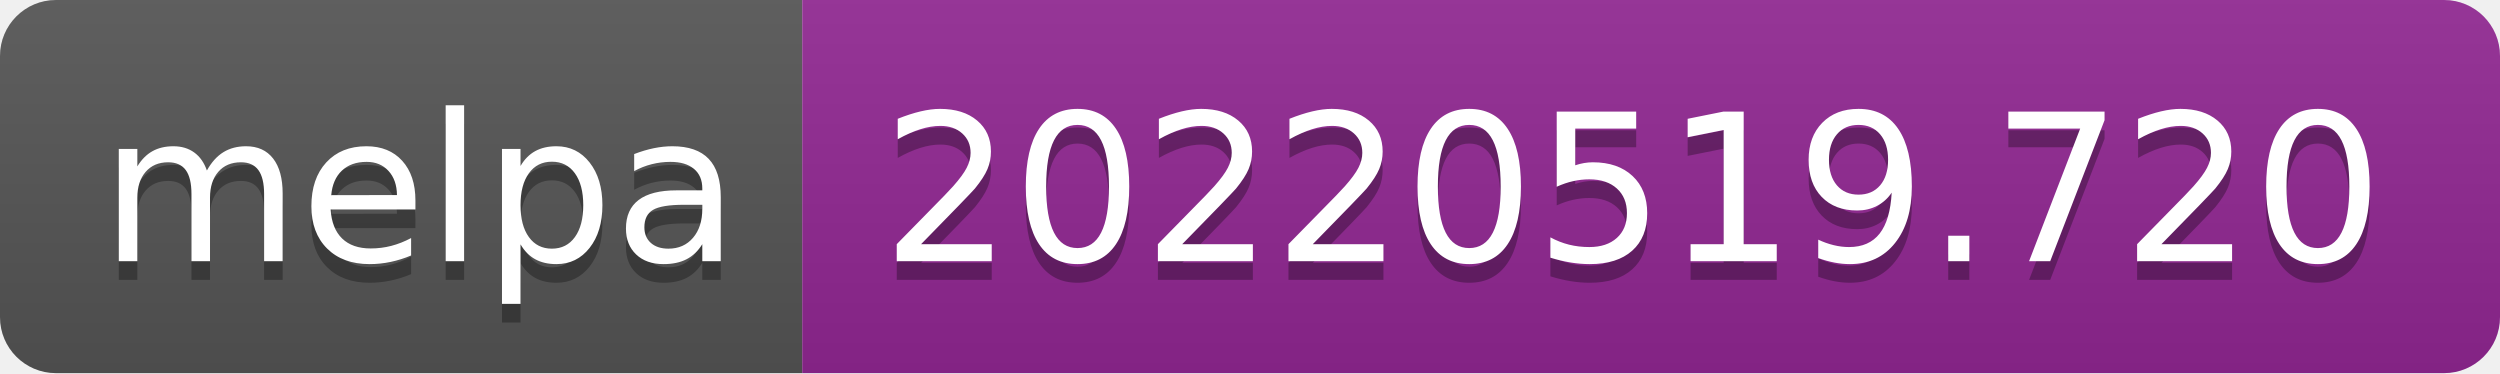
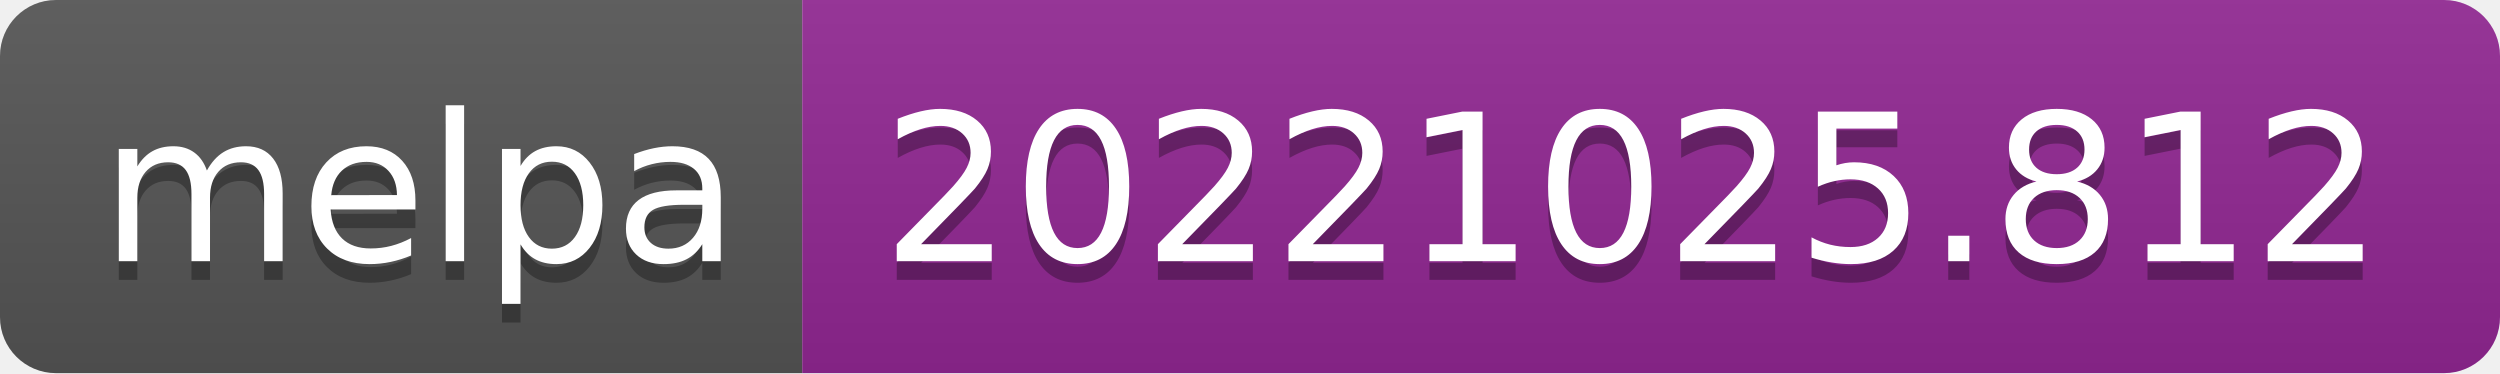
- <svg xmlns="http://www.w3.org/2000/svg" width="134" height="20" role="img" aria-label="melpa: 20220519.720">
+ <svg xmlns="http://www.w3.org/2000/svg" width="134" height="20" role="img" aria-label="melpa: 20221025.812">
  <linearGradient id="s" x2="0" y2="100%">
    <stop offset="0" stop-color="#bbb" stop-opacity=".1" />
    <stop offset="1" stop-opacity=".1" />
  </linearGradient>
  <clipPath id="r">
    <rect width="134" height="20" rx="3" fill="#fff" />
  </clipPath>
  <g clip-path="url(#r)">
    <rect width="43" height="20" fill="#555" />
    <rect x="43" width="91" height="20" fill="#922793" />
    <rect width="134" height="20" fill="url(#s)" />
  </g>
  <g fill="#fff" text-anchor="middle" font-family="Verdana,Geneva,DejaVu Sans,sans-serif" text-rendering="geometricPrecision" font-size="110">
    <text aria-hidden="true" x="225" y="150" fill="#010101" fill-opacity=".3" transform="scale(.1)" textLength="330">melpa</text>
    <text x="225" y="140" transform="scale(.1)" fill="#fff" textLength="330">melpa</text>
-     <text aria-hidden="true" x="875" y="150" fill="#010101" fill-opacity=".3" transform="scale(.1)" textLength="810">20220519.720</text>
-     <text x="875" y="140" transform="scale(.1)" fill="#fff" textLength="810">20220519.720</text>
+     <text aria-hidden="true" x="875" y="150" fill="#010101" fill-opacity=".3" transform="scale(.1)" textLength="810">20221025.812</text>
+     <text x="875" y="140" transform="scale(.1)" fill="#fff" textLength="810">20221025.812</text>
  </g>
</svg>
